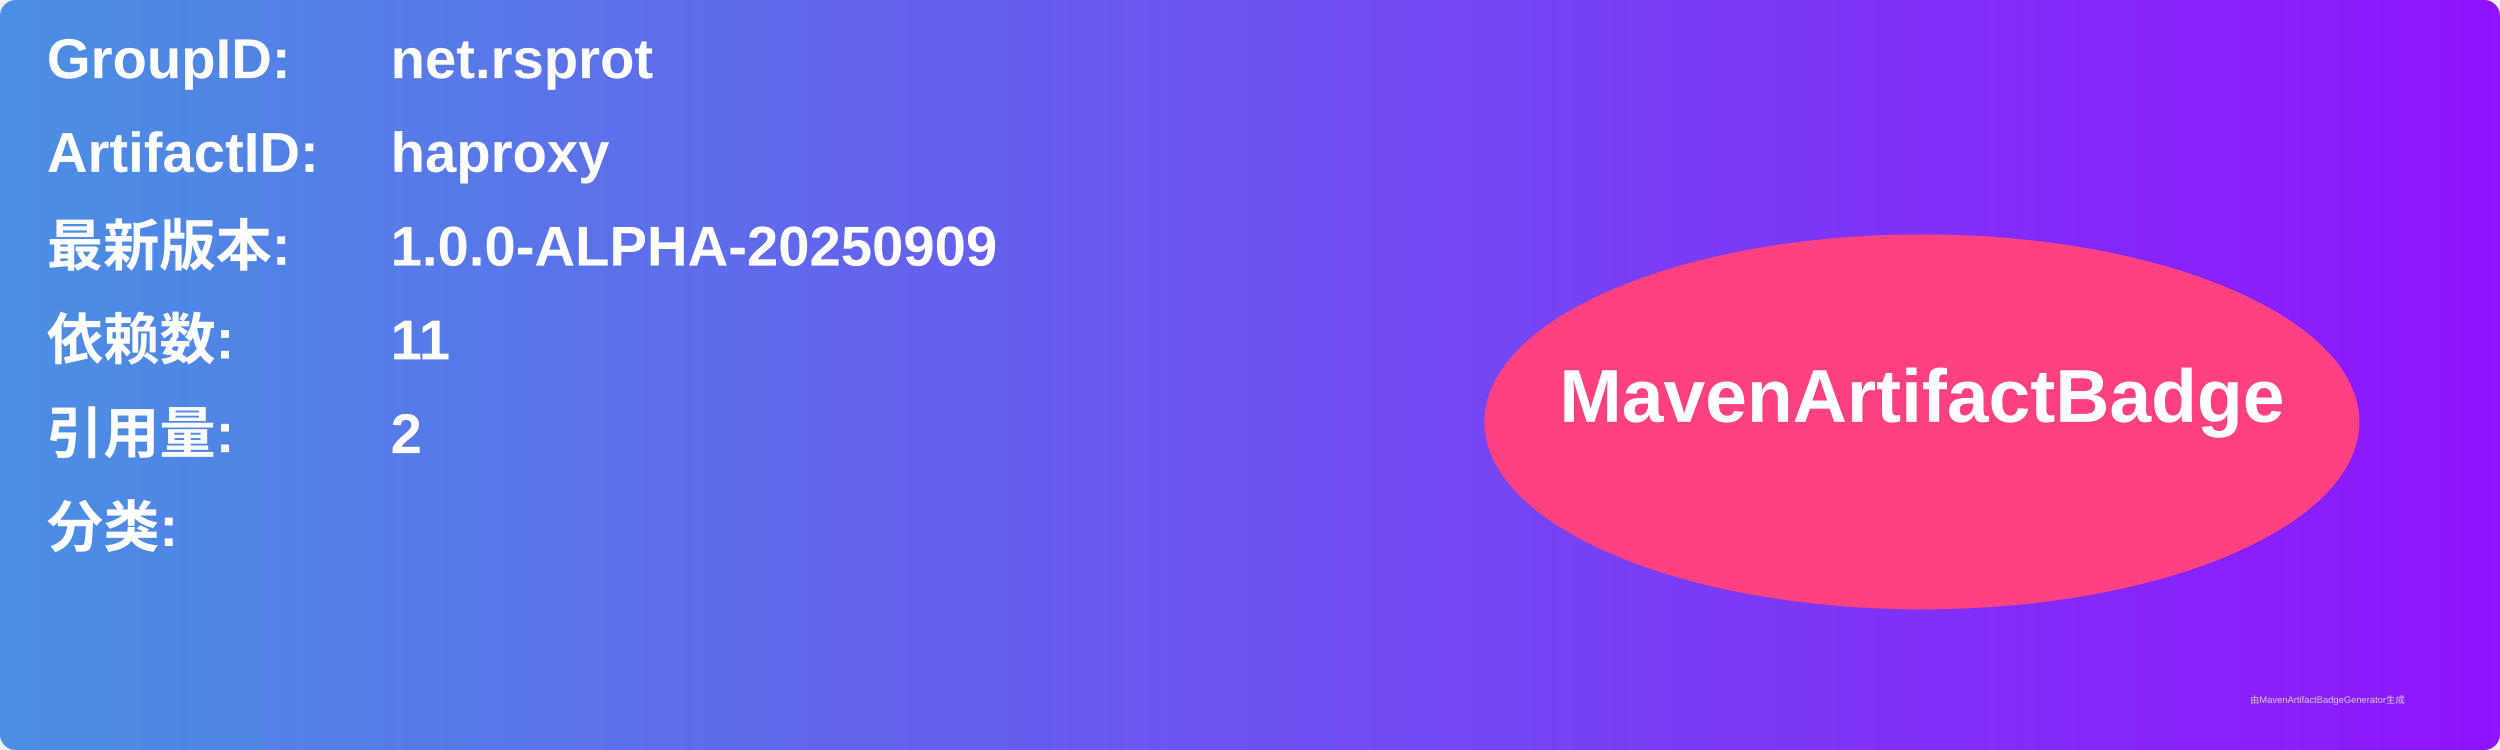
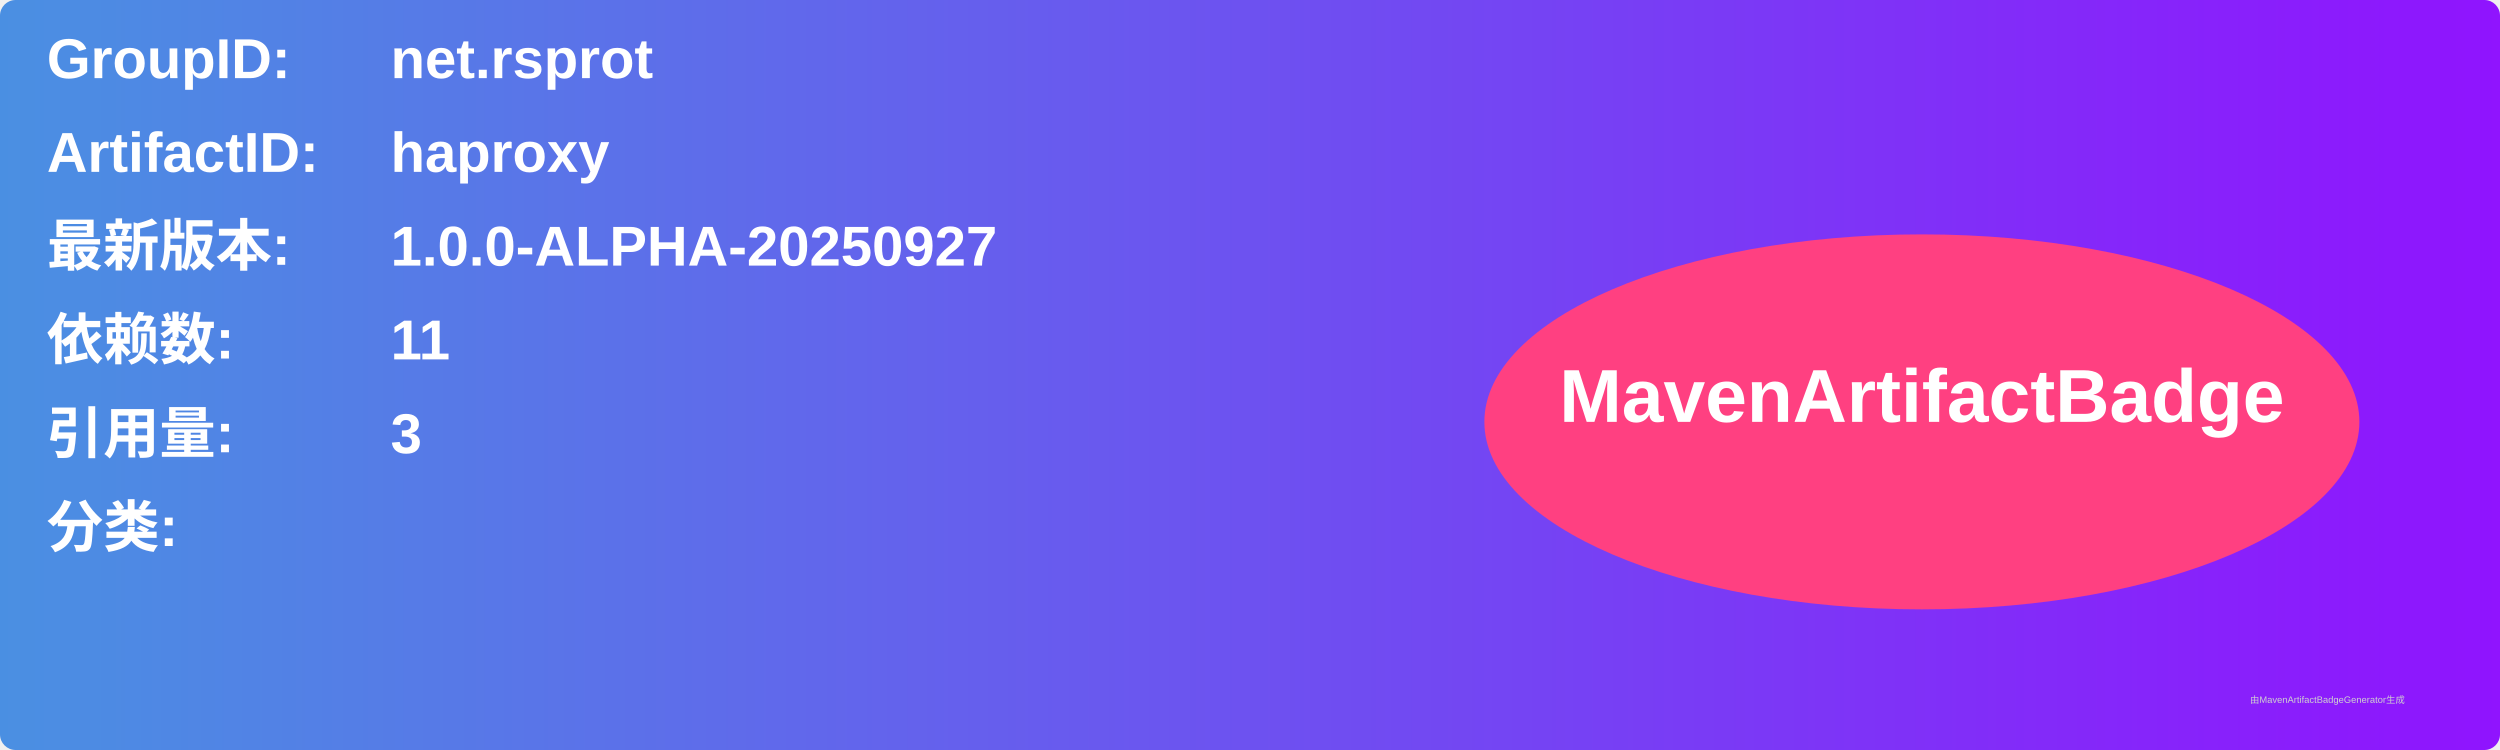
<svg xmlns="http://www.w3.org/2000/svg" width="800" height="240" viewBox="0 0 800 240">
  <linearGradient id="grad" x1="0%" y1="0%" x2="100%" y2="0%">
    <stop offset="0%" stop-color="#4a90e2" />
    <stop offset="100%" stop-color="#9013fe" />
  </linearGradient>
  <rect width="100%" height="100%" rx="5" ry="5" fill="url(#grad)" />
  <g transform="translate(15, 15)">
    <text x="0" y="10" font-family="Arial" font-size="18" fill="white" font-weight="bold" width="260">GroupID:</text>
    <text x="110" y="10" font-family="Arial" font-size="18" fill="white" font-weight="bold" width="460">net.rsprot</text>
    <text x="0" y="40" font-family="Arial" font-size="18" fill="white" font-weight="bold" width="260">ArtifactID:</text>
    <text x="110" y="40" font-family="Arial" font-size="18" fill="white" font-weight="bold" width="460">haproxy</text>
    <text x="0" y="70" font-family="Arial" font-size="18" fill="white" font-weight="bold">最新版本:</text>
    <text x="110" y="70" font-family="Arial" font-size="18" fill="white" font-weight="bold">
-       <tspan font-weight="bold">1.0.0-ALPHA-20250909</tspan>
+       <tspan font-weight="bold">1.0.0-ALPHA-20250927</tspan>
    </text>
    <text x="0" y="100" font-family="Arial" font-size="18" fill="white" font-weight="bold">依赖数: </text>
    <text x="110" y="100" font-family="Arial" font-size="18" fill="white">
      <tspan font-weight="bold">11</tspan>
    </text>
    <text x="0" y="130" font-family="Arial" font-size="18" fill="white" font-weight="bold">引用量: </text>
    <text x="110" y="130" font-family="Arial" font-size="18" fill="white">
-       <tspan font-weight="bold">2</tspan>
+       <tspan font-weight="bold">3</tspan>
    </text>
    <text x="0" y="160" font-family="Arial" font-size="18" fill="white" font-weight="bold">分类:</text>
    <text x="10" y="190" font-family="Arial" font-size="10" fill="white">
      <tspan font-weight="bold" />
    </text>
    <ellipse cx="600" cy="120" rx="140" ry="60" fill="#ff4081" />
    <text x="600" y="120" text-anchor="middle" font-family="Arial" font-size="24" fill="white" font-weight="bold">MavenArtifactBadge</text>
  </g>
  <text x="720" y="225" font-family="Arial" font-size="3" fill="#d0d0d0">由MavenArtifactBadgeGenerator生成</text>
</svg>
